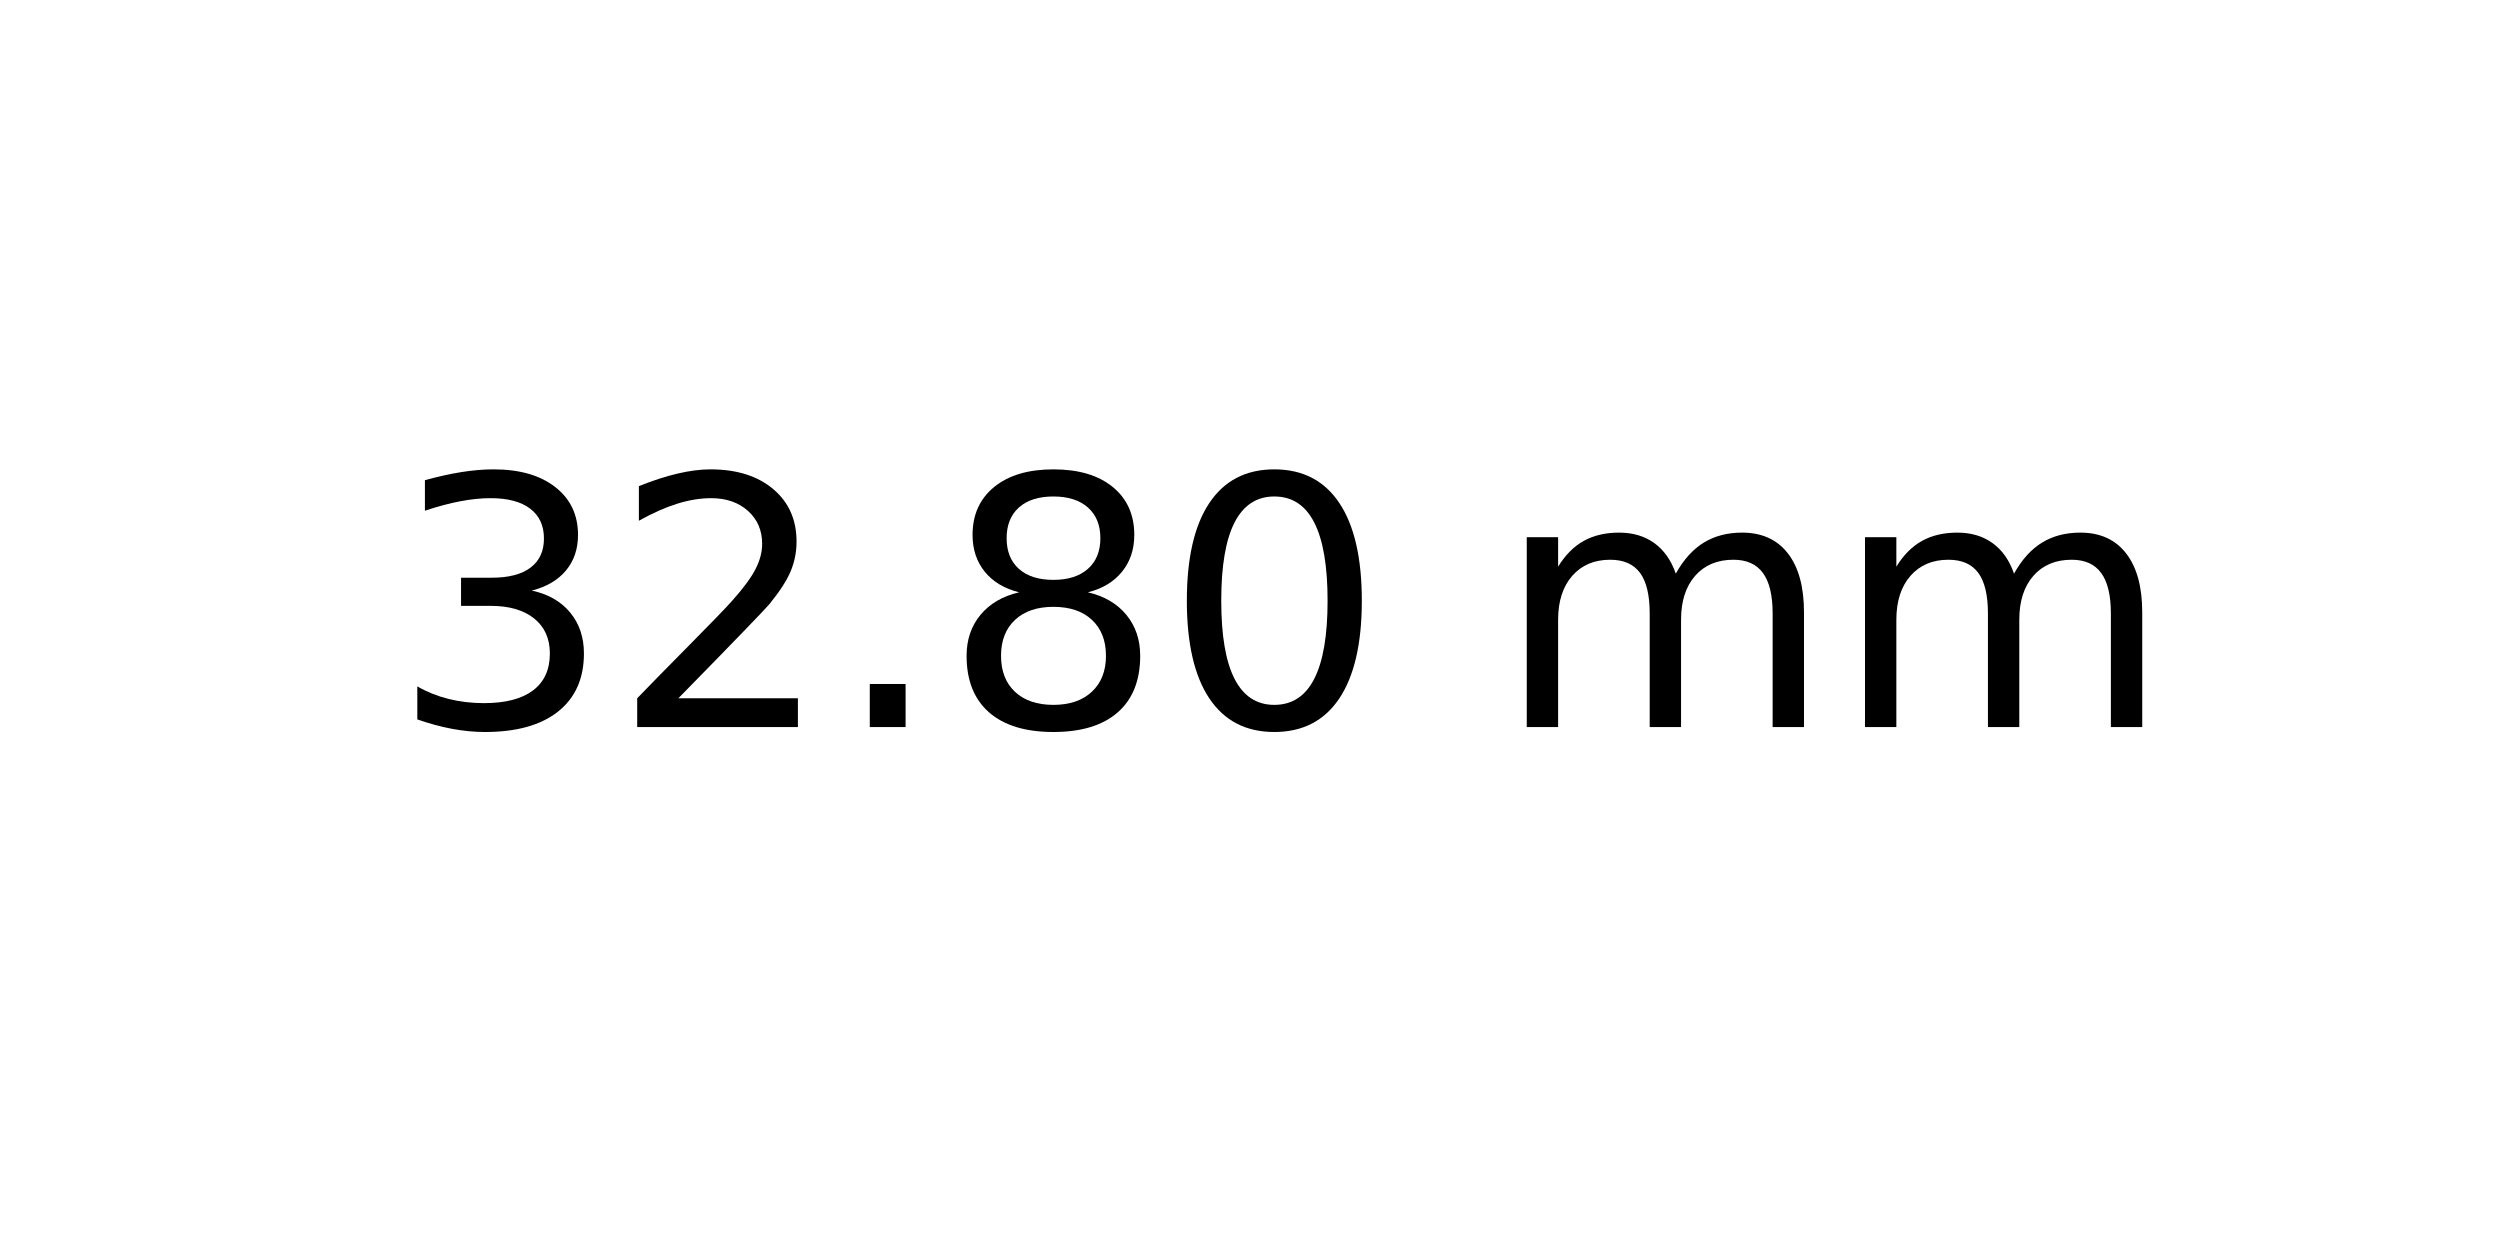
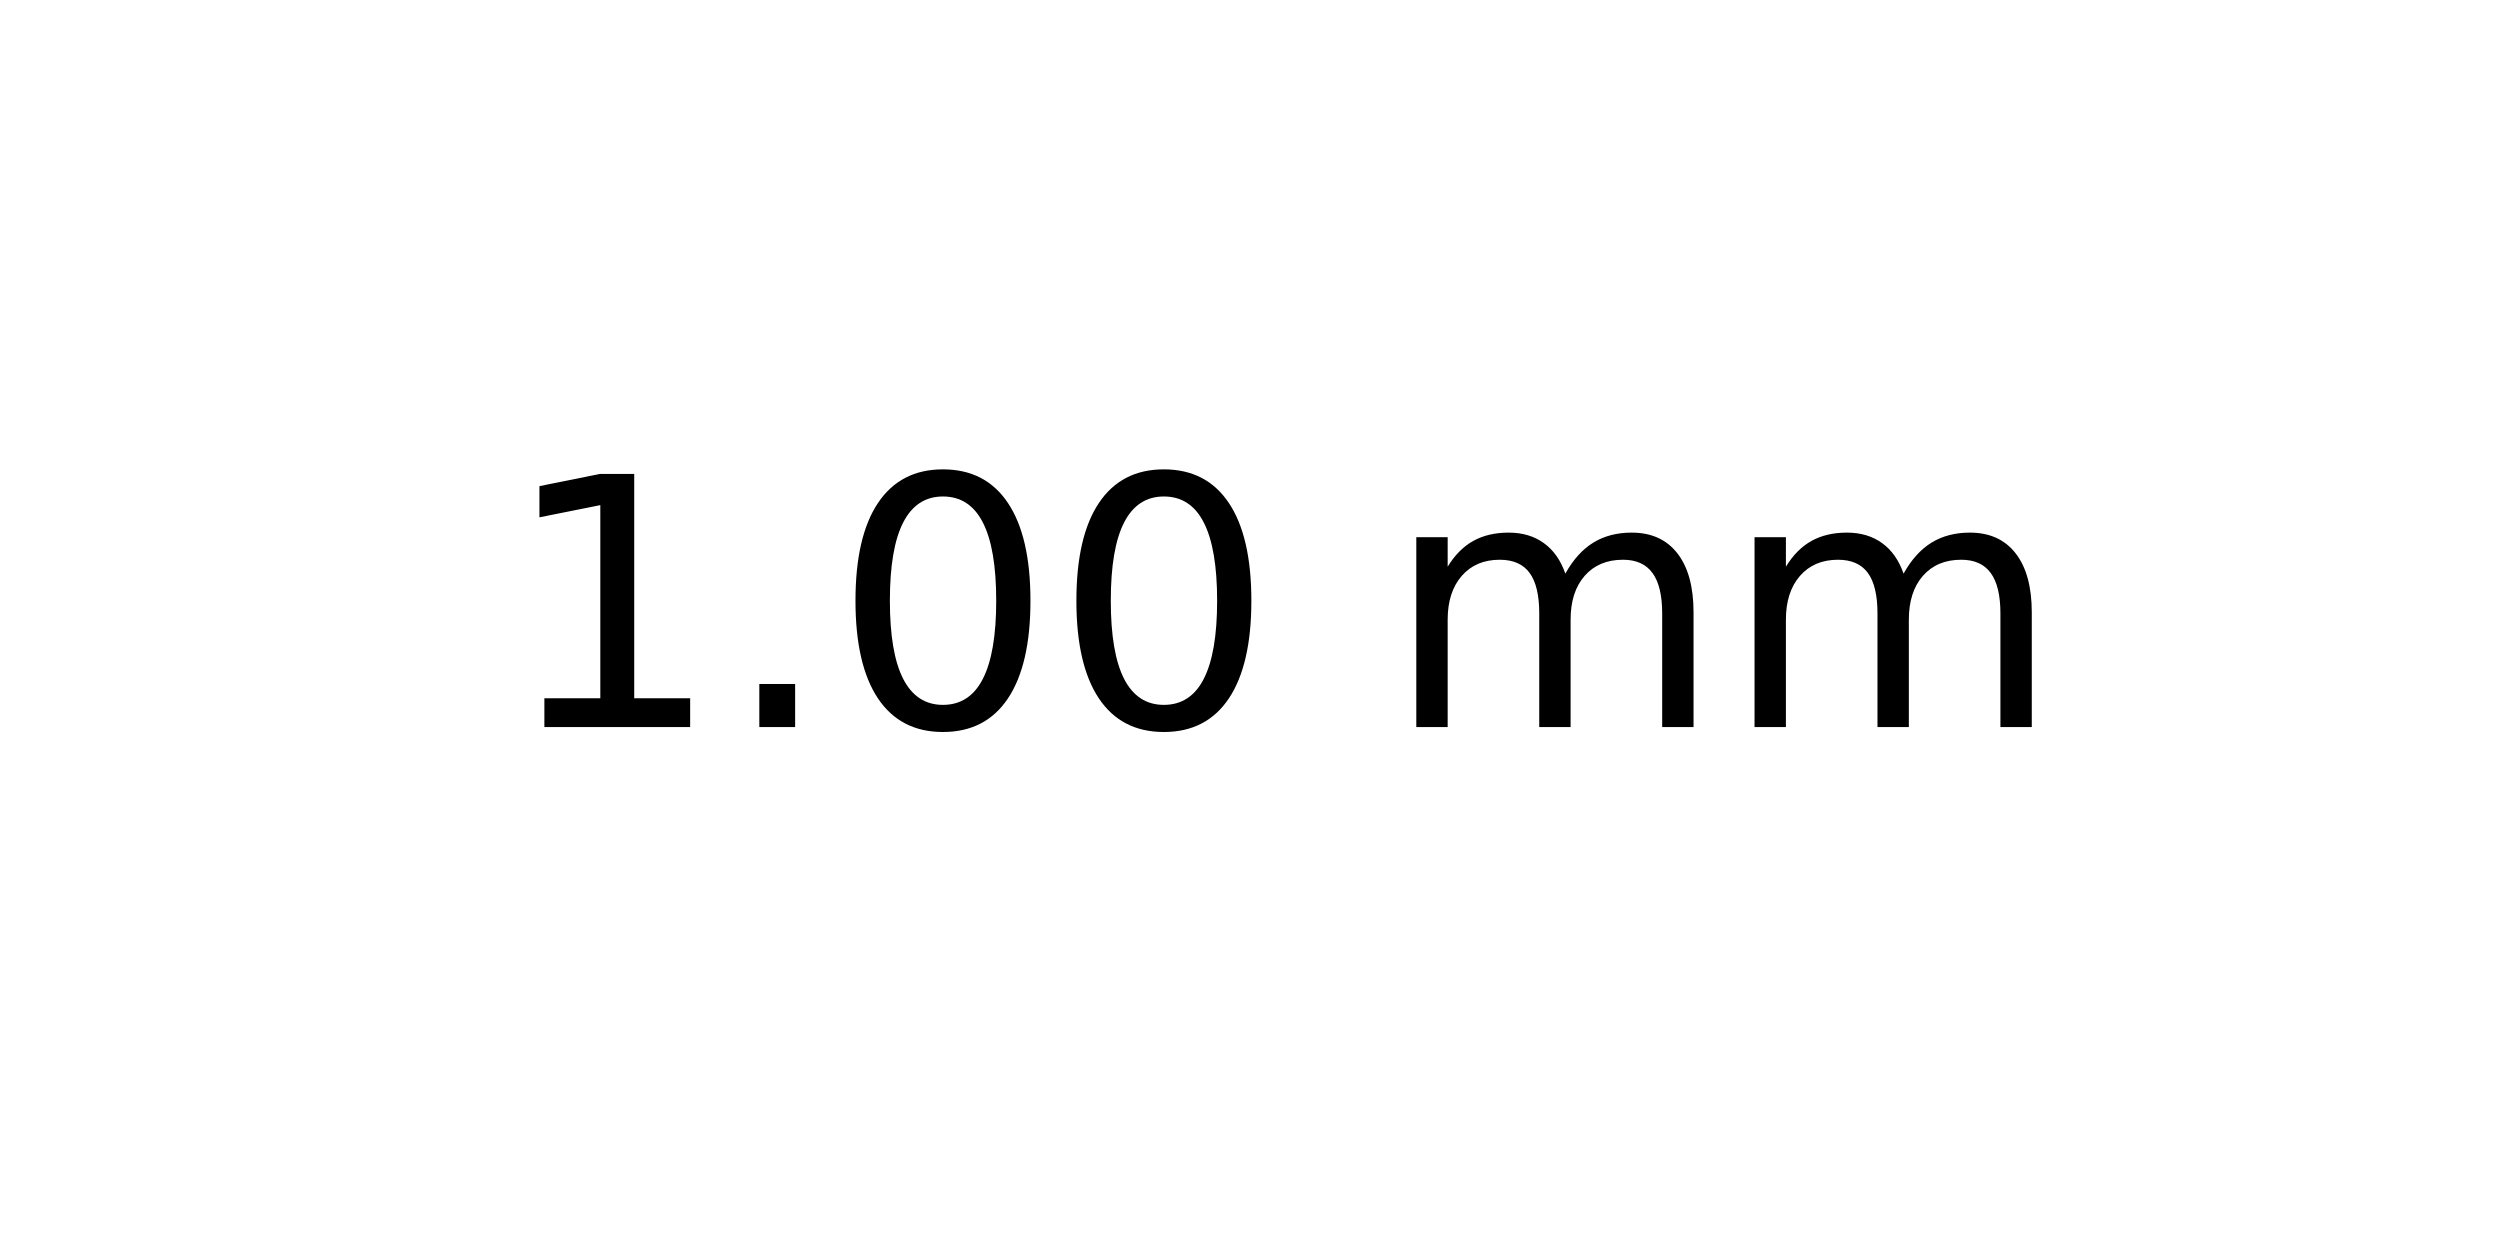
<svg xmlns="http://www.w3.org/2000/svg" xmlns:xlink="http://www.w3.org/1999/xlink" width="72pt" height="36pt" viewBox="0 0 72 36" version="1.1">
  <defs>
    <style type="text/css">*{stroke-linejoin: round; stroke-linecap: butt}</style>
  </defs>
  <g id="figure_1">
    <g id="axes_1">
      <g id="text_1">
-         <g transform="translate(11.25625 20.93937) scale(0.1 -0.1)">
+         <g transform="translate(14.4375 20.93937) scale(0.1 -0.1)">
          <defs>
-             <path id="DejaVuSans-33" d="M 2597 2516  Q 3050 2419 3304 2112  Q 3559 1806 3559 1356  Q 3559 666 3084 287  Q 2609 -91 1734 -91  Q 1441 -91 1130 -33  Q 819 25 488 141  L 488 750  Q 750 597 1062 519  Q 1375 441 1716 441  Q 2309 441 2620 675  Q 2931 909 2931 1356  Q 2931 1769 2642 2001  Q 2353 2234 1838 2234  L 1294 2234  L 1294 2753  L 1863 2753  Q 2328 2753 2575 2939  Q 2822 3125 2822 3475  Q 2822 3834 2567 4026  Q 2313 4219 1838 4219  Q 1578 4219 1281 4162  Q 984 4106 628 3988  L 628 4550  Q 988 4650 1302 4700  Q 1616 4750 1894 4750  Q 2613 4750 3031 4423  Q 3450 4097 3450 3541  Q 3450 3153 3228 2886  Q 3006 2619 2597 2516  z " transform="scale(0.015625)" />
-             <path id="DejaVuSans-32" d="M 1228 531  L 3431 531  L 3431 0  L 469 0  L 469 531  Q 828 903 1448 1529  Q 2069 2156 2228 2338  Q 2531 2678 2651 2914  Q 2772 3150 2772 3378  Q 2772 3750 2511 3984  Q 2250 4219 1831 4219  Q 1534 4219 1204 4116  Q 875 4013 500 3803  L 500 4441  Q 881 4594 1212 4672  Q 1544 4750 1819 4750  Q 2544 4750 2975 4387  Q 3406 4025 3406 3419  Q 3406 3131 3298 2873  Q 3191 2616 2906 2266  Q 2828 2175 2409 1742  Q 1991 1309 1228 531  z " transform="scale(0.015625)" />
+             <path id="DejaVuSans-31" d="M 794 531  L 1825 531  L 1825 4091  L 703 3866  L 703 4441  L 1819 4666  L 2450 4666  L 2450 531  L 3481 531  L 3481 0  L 794 0  L 794 531  z " transform="scale(0.015625)" />
            <path id="DejaVuSans-2e" d="M 684 794  L 1344 794  L 1344 0  L 684 0  L 684 794  z " transform="scale(0.015625)" />
-             <path id="DejaVuSans-38" d="M 2034 2216  Q 1584 2216 1326 1975  Q 1069 1734 1069 1313  Q 1069 891 1326 650  Q 1584 409 2034 409  Q 2484 409 2743 651  Q 3003 894 3003 1313  Q 3003 1734 2745 1975  Q 2488 2216 2034 2216  z M 1403 2484  Q 997 2584 770 2862  Q 544 3141 544 3541  Q 544 4100 942 4425  Q 1341 4750 2034 4750  Q 2731 4750 3128 4425  Q 3525 4100 3525 3541  Q 3525 3141 3298 2862  Q 3072 2584 2669 2484  Q 3125 2378 3379 2068  Q 3634 1759 3634 1313  Q 3634 634 3220 271  Q 2806 -91 2034 -91  Q 1263 -91 848 271  Q 434 634 434 1313  Q 434 1759 690 2068  Q 947 2378 1403 2484  z M 1172 3481  Q 1172 3119 1398 2916  Q 1625 2713 2034 2713  Q 2441 2713 2670 2916  Q 2900 3119 2900 3481  Q 2900 3844 2670 4047  Q 2441 4250 2034 4250  Q 1625 4250 1398 4047  Q 1172 3844 1172 3481  z " transform="scale(0.015625)" />
            <path id="DejaVuSans-30" d="M 2034 4250  Q 1547 4250 1301 3770  Q 1056 3291 1056 2328  Q 1056 1369 1301 889  Q 1547 409 2034 409  Q 2525 409 2770 889  Q 3016 1369 3016 2328  Q 3016 3291 2770 3770  Q 2525 4250 2034 4250  z M 2034 4750  Q 2819 4750 3233 4129  Q 3647 3509 3647 2328  Q 3647 1150 3233 529  Q 2819 -91 2034 -91  Q 1250 -91 836 529  Q 422 1150 422 2328  Q 422 3509 836 4129  Q 1250 4750 2034 4750  z " transform="scale(0.015625)" />
            <path id="DejaVuSans-20" transform="scale(0.015625)" />
            <path id="DejaVuSans-6d" d="M 3328 2828  Q 3544 3216 3844 3400  Q 4144 3584 4550 3584  Q 5097 3584 5394 3201  Q 5691 2819 5691 2113  L 5691 0  L 5113 0  L 5113 2094  Q 5113 2597 4934 2840  Q 4756 3084 4391 3084  Q 3944 3084 3684 2787  Q 3425 2491 3425 1978  L 3425 0  L 2847 0  L 2847 2094  Q 2847 2600 2669 2842  Q 2491 3084 2119 3084  Q 1678 3084 1418 2786  Q 1159 2488 1159 1978  L 1159 0  L 581 0  L 581 3500  L 1159 3500  L 1159 2956  Q 1356 3278 1631 3431  Q 1906 3584 2284 3584  Q 2666 3584 2933 3390  Q 3200 3197 3328 2828  z " transform="scale(0.015625)" />
          </defs>
-           <use xlink:href="#DejaVuSans-33" />
-           <use xlink:href="#DejaVuSans-32" x="63.623" />
-           <use xlink:href="#DejaVuSans-2e" x="127.246" />
-           <use xlink:href="#DejaVuSans-38" x="159.033" />
-           <use xlink:href="#DejaVuSans-30" x="222.656" />
-           <use xlink:href="#DejaVuSans-20" x="286.279" />
-           <use xlink:href="#DejaVuSans-6d" x="318.066" />
-           <use xlink:href="#DejaVuSans-6d" x="415.479" />
+           <use xlink:href="#DejaVuSans-31" />
+           <use xlink:href="#DejaVuSans-2e" x="63.623" />
+           <use xlink:href="#DejaVuSans-30" x="95.41" />
+           <use xlink:href="#DejaVuSans-30" x="159.033" />
+           <use xlink:href="#DejaVuSans-20" x="222.656" />
+           <use xlink:href="#DejaVuSans-6d" x="254.443" />
+           <use xlink:href="#DejaVuSans-6d" x="351.855" />
        </g>
      </g>
    </g>
  </g>
</svg>
